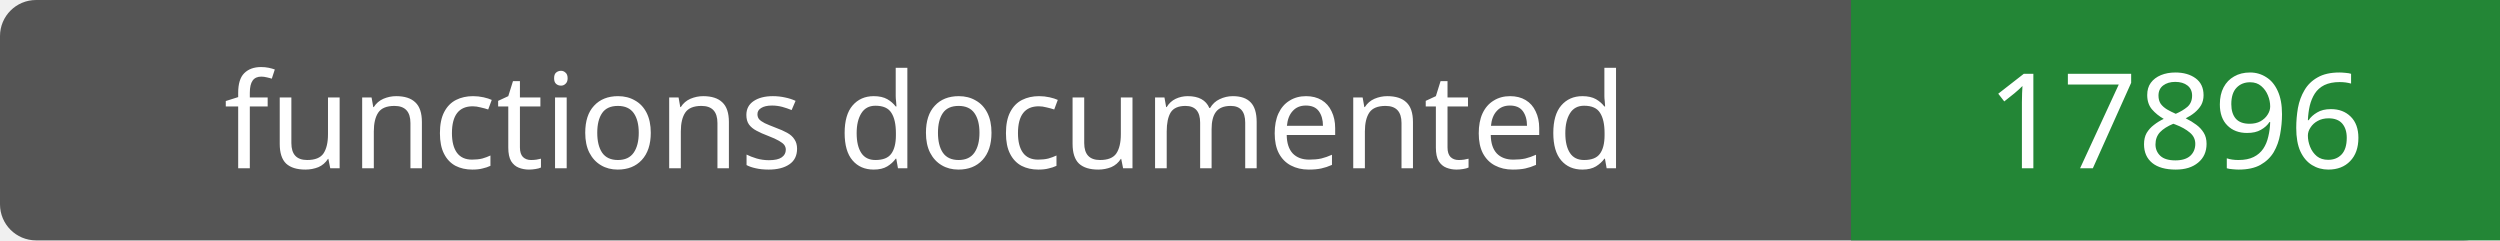
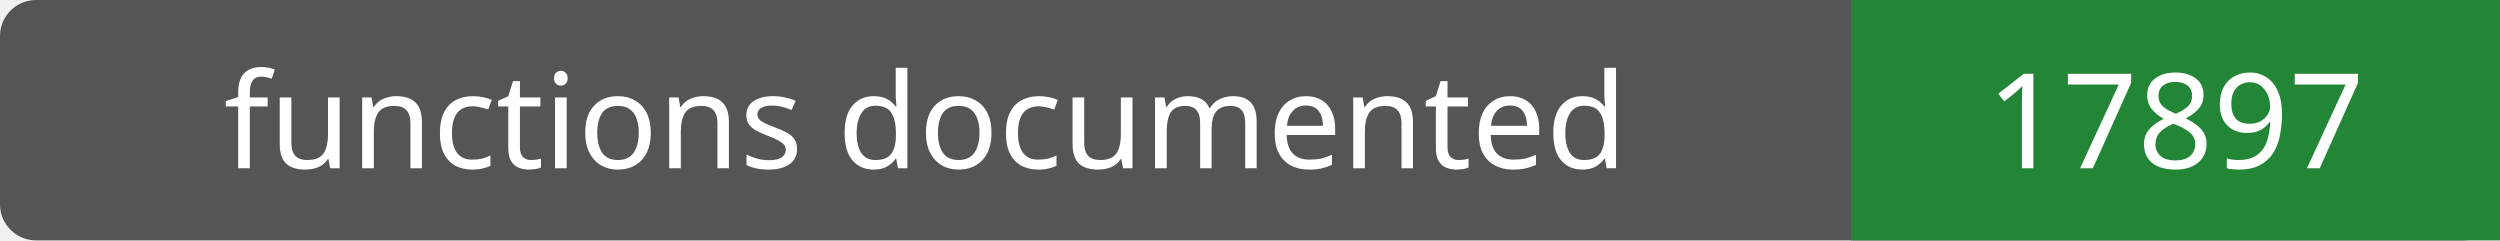
- <svg xmlns="http://www.w3.org/2000/svg" width="208" height="20" role="img" aria-label="functions documented: 17896">
+ <svg xmlns="http://www.w3.org/2000/svg" width="208" height="20" role="img" aria-label="functions documented: 17897">
  <rect width="208" height="20" rx="3" fill="#555" />
  <path fill="#238636" d="M154 0h54v20H154z" />
  <g fill="#fff" text-anchor="middle" font-family="Verdana,sans-serif" font-size="11">
    <text x="77.0" y="14">functions documented</text>
-     <text x="181.0" y="14">17896</text>
+     <text x="181.0" y="14">17897</text>
  </g>
</svg>
